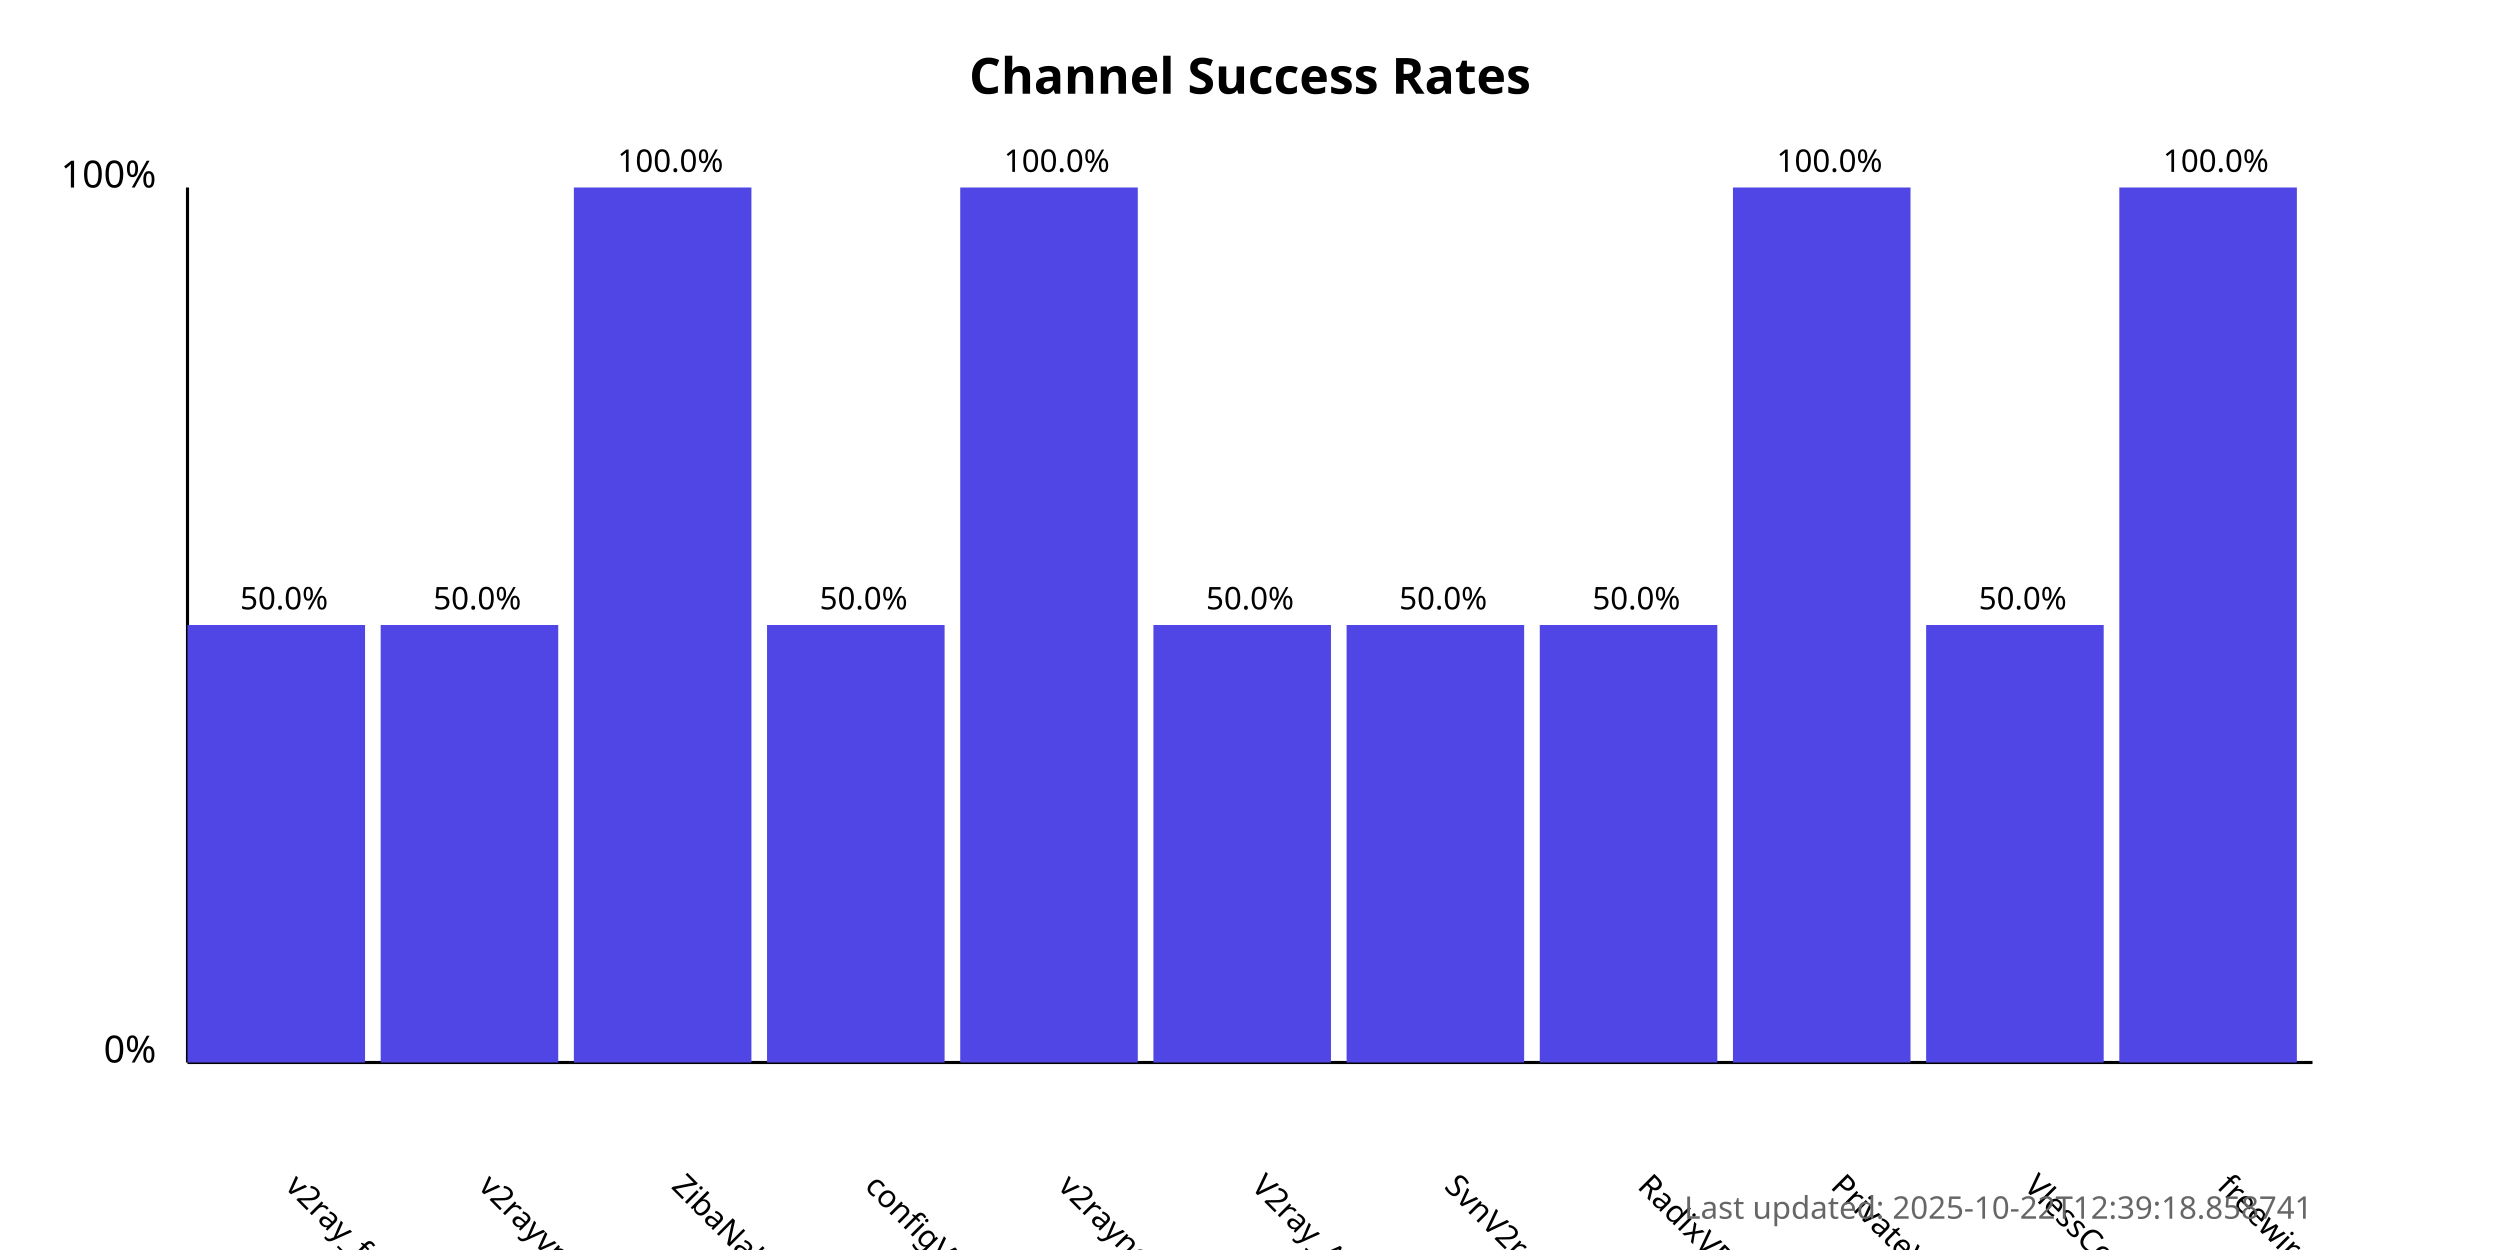
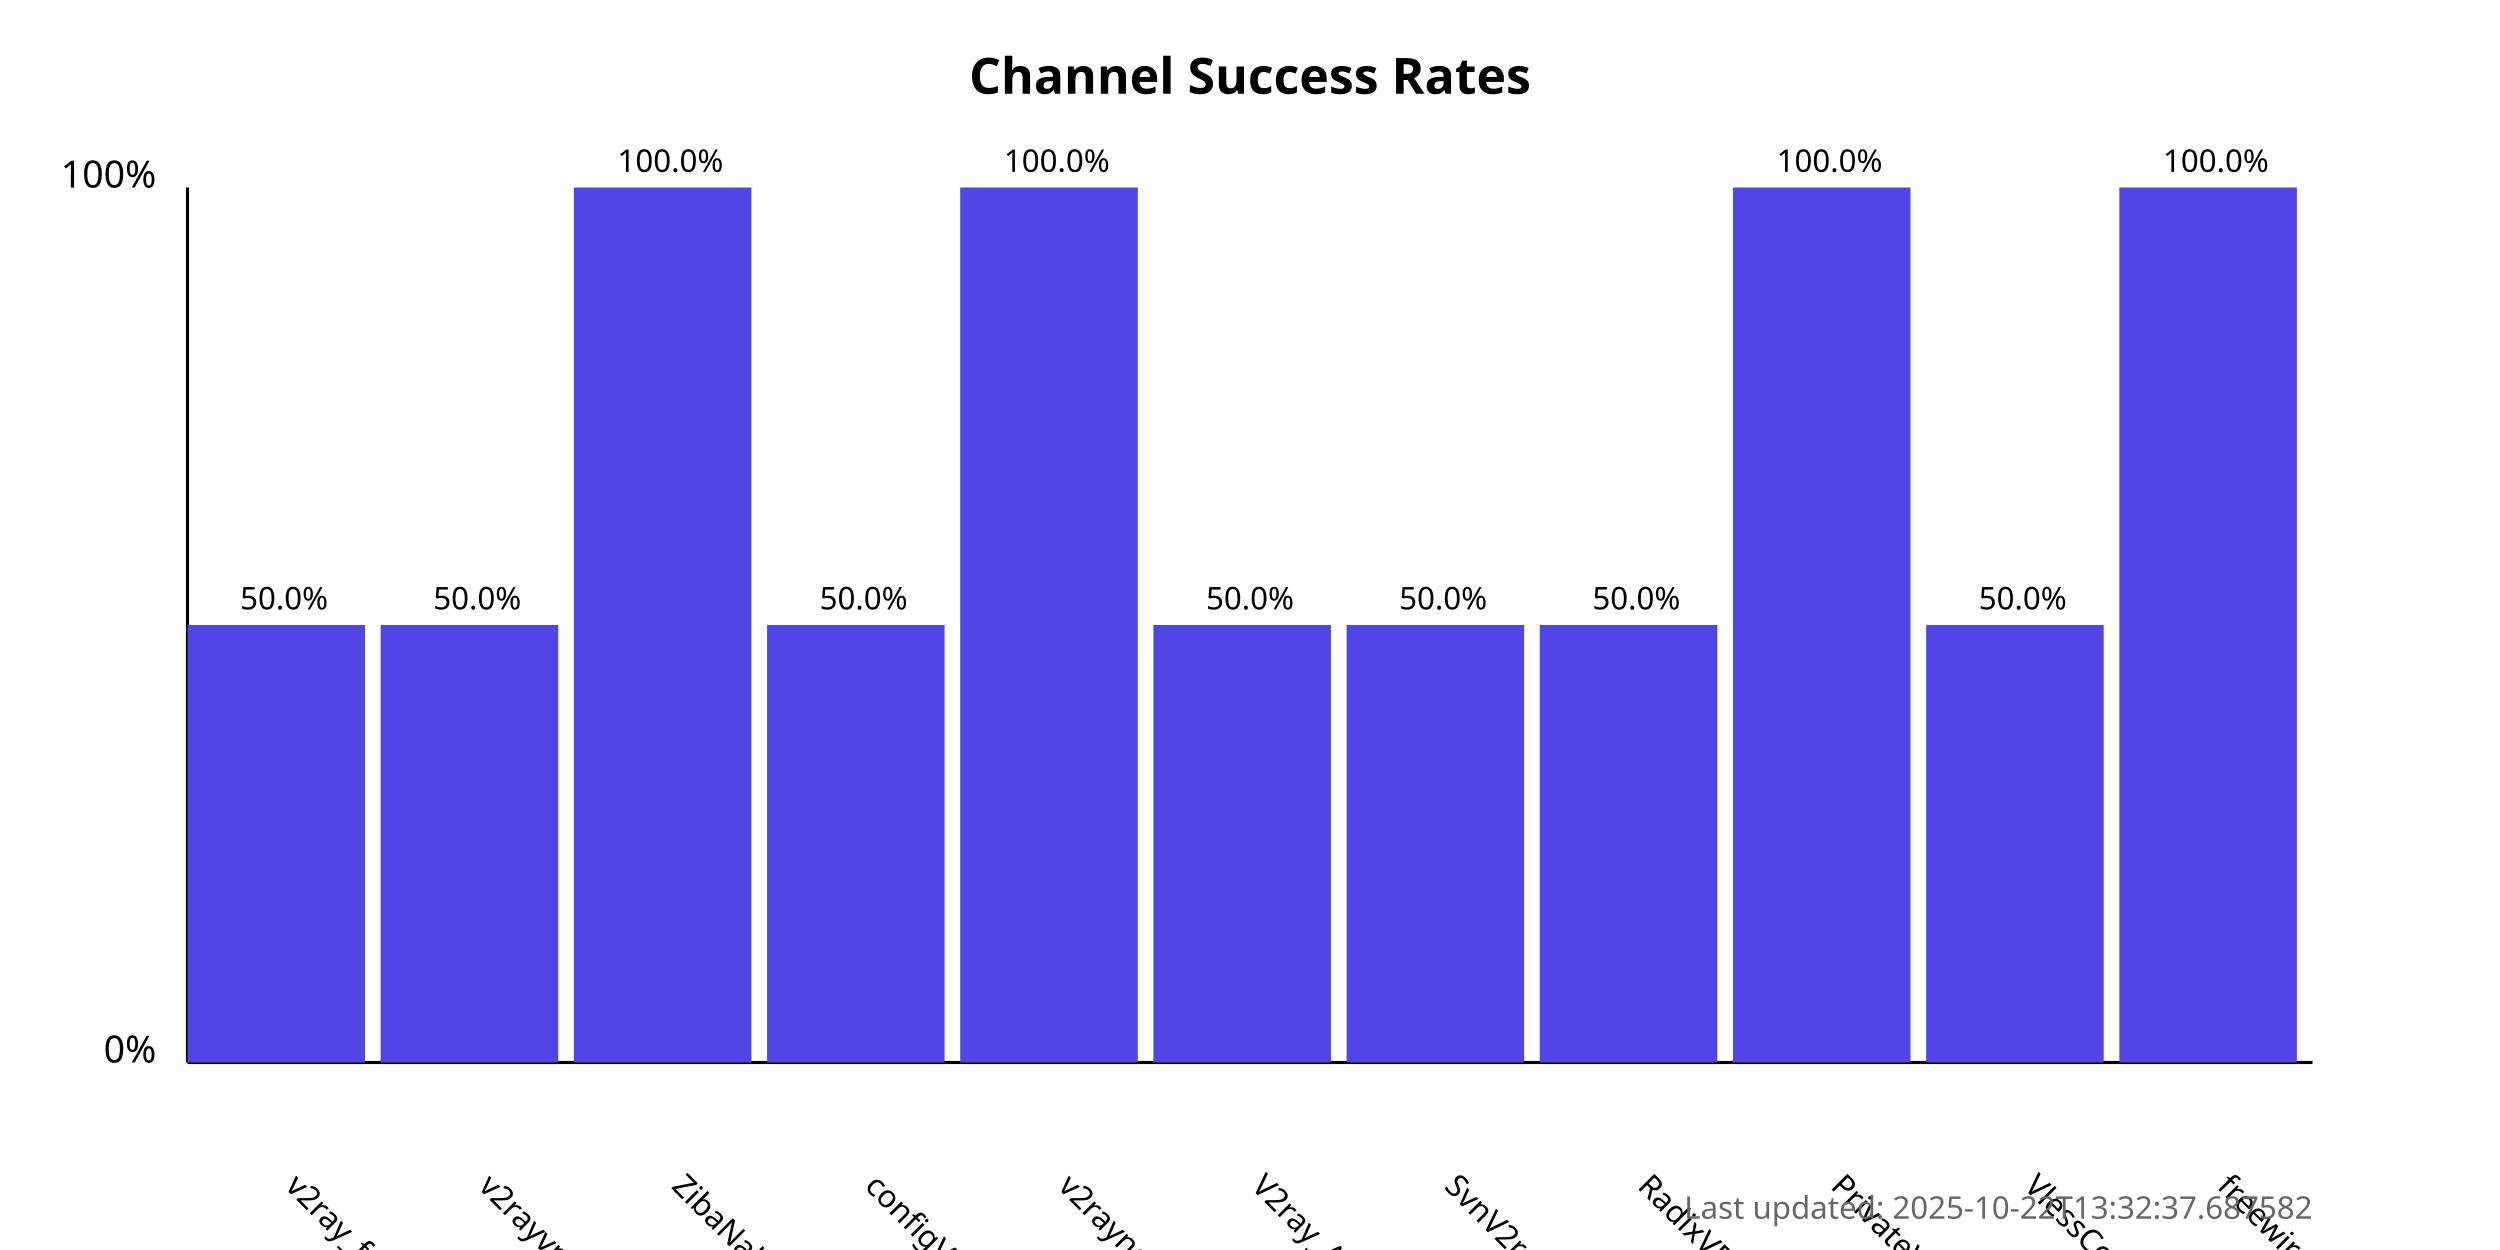
<svg xmlns="http://www.w3.org/2000/svg" width="800" height="400">
  <style>
            .chart-title { font: bold 16px sans-serif; }
            .axis-label { font: 12px sans-serif; }
            .tick-label { font: 10px sans-serif; }
            .bar { fill: #4f46e5; }
            .bar:hover { fill: #6366f1; }
            .timestamp { font: 10px sans-serif; fill: #666; }
        </style>
  <text x="400.0" y="30" text-anchor="middle" class="chart-title">
            Channel Success Rates
        </text>
  <line x1="60" y1="340" x2="60" y2="60" stroke="black" stroke-width="1" />
  <line x1="60" y1="340" x2="740" y2="340" stroke="black" stroke-width="1" />
  <text x="50" y="340" text-anchor="end" class="axis-label">0%</text>
  <text x="50" y="60" text-anchor="end" class="axis-label">100%</text>
  <g>
    <rect x="60" y="200.0" width="56.818" height="140.0" class="bar" />
    <text x="90.909" y="380" transform="rotate(45, 90.90909, 380)" text-anchor="start" class="tick-label">
                v2ray_free_conf
            </text>
    <text x="90.909" y="195.0" text-anchor="middle" class="tick-label">
                50.0%
            </text>
  </g>
  <g>
    <rect x="121.818" y="200.0" width="56.818" height="140.0" class="bar" />
    <text x="152.727" y="380" transform="rotate(45, 152.7273, 380)" text-anchor="start" class="tick-label">
                v2rayvpno
            </text>
    <text x="152.727" y="195.0" text-anchor="middle" class="tick-label">
                50.0%
            </text>
  </g>
  <g>
    <rect x="183.636" y="60.0" width="56.818" height="280.0" class="bar" />
    <text x="214.545" y="380" transform="rotate(45, 214.5455, 380)" text-anchor="start" class="tick-label">
                ZibaNabz
            </text>
    <text x="214.545" y="55.0" text-anchor="middle" class="tick-label">
                100.0%
            </text>
  </g>
  <g>
    <rect x="245.455" y="200.0" width="56.818" height="140.0" class="bar" />
    <text x="276.364" y="380" transform="rotate(45, 276.3636, 380)" text-anchor="start" class="tick-label">
                configV2rayForFree
            </text>
    <text x="276.364" y="195.0" text-anchor="middle" class="tick-label">
                50.0%
            </text>
  </g>
  <g>
    <rect x="307.273" y="60.0" width="56.818" height="280.0" class="bar" />
    <text x="338.182" y="380" transform="rotate(45, 338.1818, 380)" text-anchor="start" class="tick-label">
                v2rayngvpn
            </text>
    <text x="338.182" y="55.0" text-anchor="middle" class="tick-label">
                100.0%
            </text>
  </g>
  <g>
    <rect x="369.091" y="200.0" width="56.818" height="140.0" class="bar" />
    <text x="400.0" y="380" transform="rotate(45, 400.0, 380)" text-anchor="start" class="tick-label">
                V2ray_Alpha
            </text>
    <text x="400.0" y="195.0" text-anchor="middle" class="tick-label">
                50.0%
            </text>
  </g>
  <g>
    <rect x="430.909" y="200.0" width="56.818" height="140.0" class="bar" />
    <text x="461.818" y="380" transform="rotate(45, 461.8182, 380)" text-anchor="start" class="tick-label">
                SvnV2ray
            </text>
    <text x="461.818" y="195.0" text-anchor="middle" class="tick-label">
                50.0%
            </text>
  </g>
  <g>
    <rect x="492.727" y="200.0" width="56.818" height="140.0" class="bar" />
    <text x="523.636" y="380" transform="rotate(45, 523.6364, 380)" text-anchor="start" class="tick-label">
                RadixVPN
            </text>
    <text x="523.636" y="195.0" text-anchor="middle" class="tick-label">
                50.0%
            </text>
  </g>
  <g>
    <rect x="554.545" y="60.0" width="56.818" height="280.0" class="bar" />
    <text x="585.455" y="380" transform="rotate(45, 585.4545, 380)" text-anchor="start" class="tick-label">
                PrivateVPNs
            </text>
    <text x="585.455" y="55.0" text-anchor="middle" class="tick-label">
                100.0%
            </text>
  </g>
  <g>
    <rect x="616.364" y="200.0" width="56.818" height="140.0" class="bar" />
    <text x="647.273" y="380" transform="rotate(45, 647.2727, 380)" text-anchor="start" class="tick-label">
                VlessConfig
            </text>
    <text x="647.273" y="195.0" text-anchor="middle" class="tick-label">
                50.0%
            </text>
  </g>
  <g>
    <rect x="678.182" y="60.0" width="56.818" height="280.0" class="bar" />
    <text x="709.091" y="380" transform="rotate(45, 709.0909, 380)" text-anchor="start" class="tick-label">
                freewireguard
            </text>
    <text x="709.091" y="55.0" text-anchor="middle" class="tick-label">
                100.0%
            </text>
  </g>
  <text x="740" y="390" text-anchor="end" class="timestamp">
-             Last updated: 2025-10-22T12:39:18.858741
+             Last updated: 2025-10-22T13:32:37.687582
        </text>
</svg>
